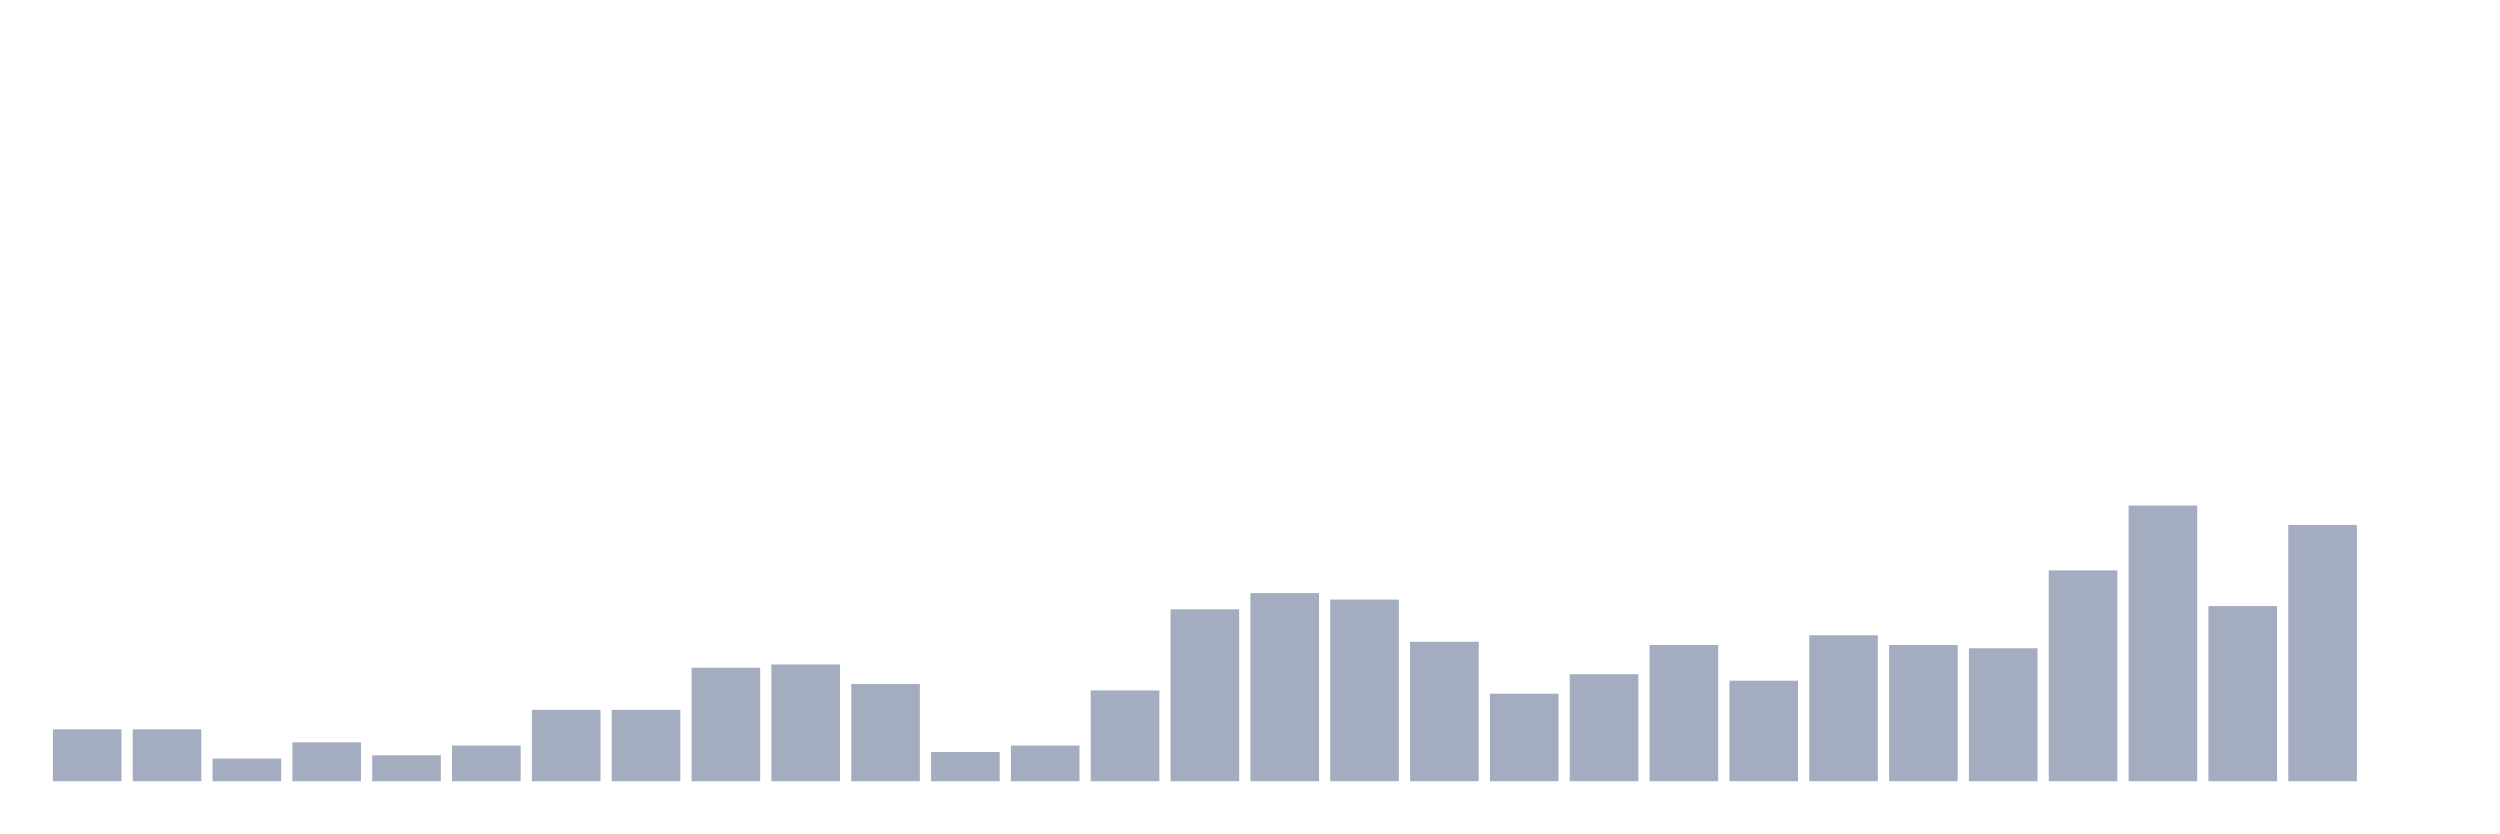
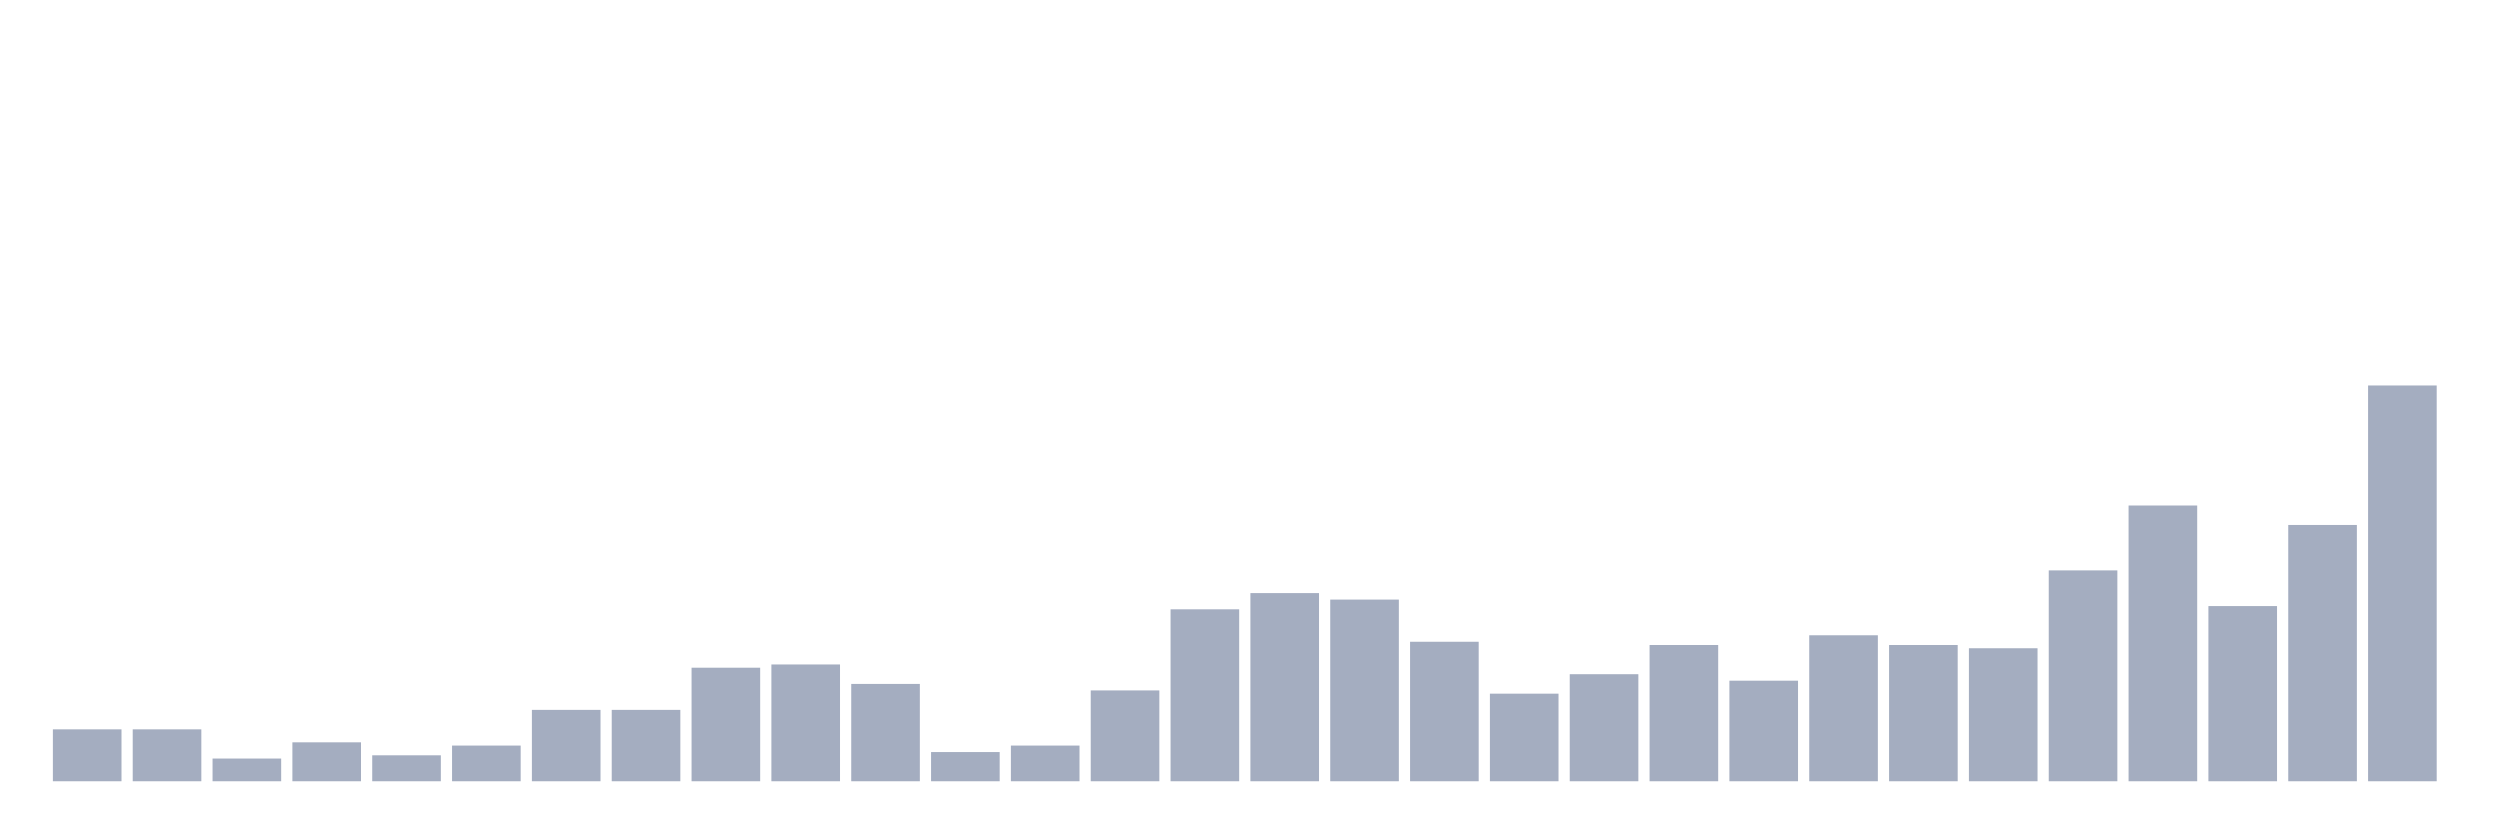
<svg xmlns="http://www.w3.org/2000/svg" viewBox="0 0 480 160">
  <g transform="translate(10,10)">
    <rect class="bar" x="0.153" width="13.175" y="130.034" height="9.966" fill="rgb(164,173,192)" />
    <rect class="bar" x="15.482" width="13.175" y="130.034" height="9.966" fill="rgb(164,173,192)" />
    <rect class="bar" x="30.81" width="13.175" y="135.64" height="4.36" fill="rgb(164,173,192)" />
    <rect class="bar" x="46.138" width="13.175" y="132.526" height="7.474" fill="rgb(164,173,192)" />
    <rect class="bar" x="61.466" width="13.175" y="135.017" height="4.983" fill="rgb(164,173,192)" />
    <rect class="bar" x="76.794" width="13.175" y="133.149" height="6.851" fill="rgb(164,173,192)" />
    <rect class="bar" x="92.123" width="13.175" y="126.297" height="13.703" fill="rgb(164,173,192)" />
    <rect class="bar" x="107.451" width="13.175" y="126.297" height="13.703" fill="rgb(164,173,192)" />
    <rect class="bar" x="122.779" width="13.175" y="118.2" height="21.8" fill="rgb(164,173,192)" />
    <rect class="bar" x="138.107" width="13.175" y="117.577" height="22.423" fill="rgb(164,173,192)" />
    <rect class="bar" x="153.436" width="13.175" y="121.314" height="18.686" fill="rgb(164,173,192)" />
    <rect class="bar" x="168.764" width="13.175" y="134.394" height="5.606" fill="rgb(164,173,192)" />
    <rect class="bar" x="184.092" width="13.175" y="133.149" height="6.851" fill="rgb(164,173,192)" />
    <rect class="bar" x="199.42" width="13.175" y="122.56" height="17.44" fill="rgb(164,173,192)" />
    <rect class="bar" x="214.748" width="13.175" y="106.988" height="33.012" fill="rgb(164,173,192)" />
    <rect class="bar" x="230.077" width="13.175" y="103.874" height="36.126" fill="rgb(164,173,192)" />
    <rect class="bar" x="245.405" width="13.175" y="105.12" height="34.88" fill="rgb(164,173,192)" />
    <rect class="bar" x="260.733" width="13.175" y="113.217" height="26.783" fill="rgb(164,173,192)" />
    <rect class="bar" x="276.061" width="13.175" y="123.183" height="16.817" fill="rgb(164,173,192)" />
    <rect class="bar" x="291.39" width="13.175" y="119.446" height="20.554" fill="rgb(164,173,192)" />
    <rect class="bar" x="306.718" width="13.175" y="113.84" height="26.16" fill="rgb(164,173,192)" />
    <rect class="bar" x="322.046" width="13.175" y="120.691" height="19.309" fill="rgb(164,173,192)" />
    <rect class="bar" x="337.374" width="13.175" y="111.971" height="28.029" fill="rgb(164,173,192)" />
    <rect class="bar" x="352.702" width="13.175" y="113.84" height="26.16" fill="rgb(164,173,192)" />
    <rect class="bar" x="368.031" width="13.175" y="114.463" height="25.537" fill="rgb(164,173,192)" />
    <rect class="bar" x="383.359" width="13.175" y="99.514" height="40.486" fill="rgb(164,173,192)" />
    <rect class="bar" x="398.687" width="13.175" y="87.057" height="52.943" fill="rgb(164,173,192)" />
    <rect class="bar" x="414.015" width="13.175" y="106.366" height="33.634" fill="rgb(164,173,192)" />
    <rect class="bar" x="429.344" width="13.175" y="90.794" height="49.206" fill="rgb(164,173,192)" />
-     <rect class="bar" x="444.672" width="13.175" y="140" height="0" fill="rgb(164,173,192)" />
+     <rect class="bar" x="444.672" width="13.175" y="64.011" height="75.989" fill="rgb(164,173,192)" />
  </g>
</svg>
